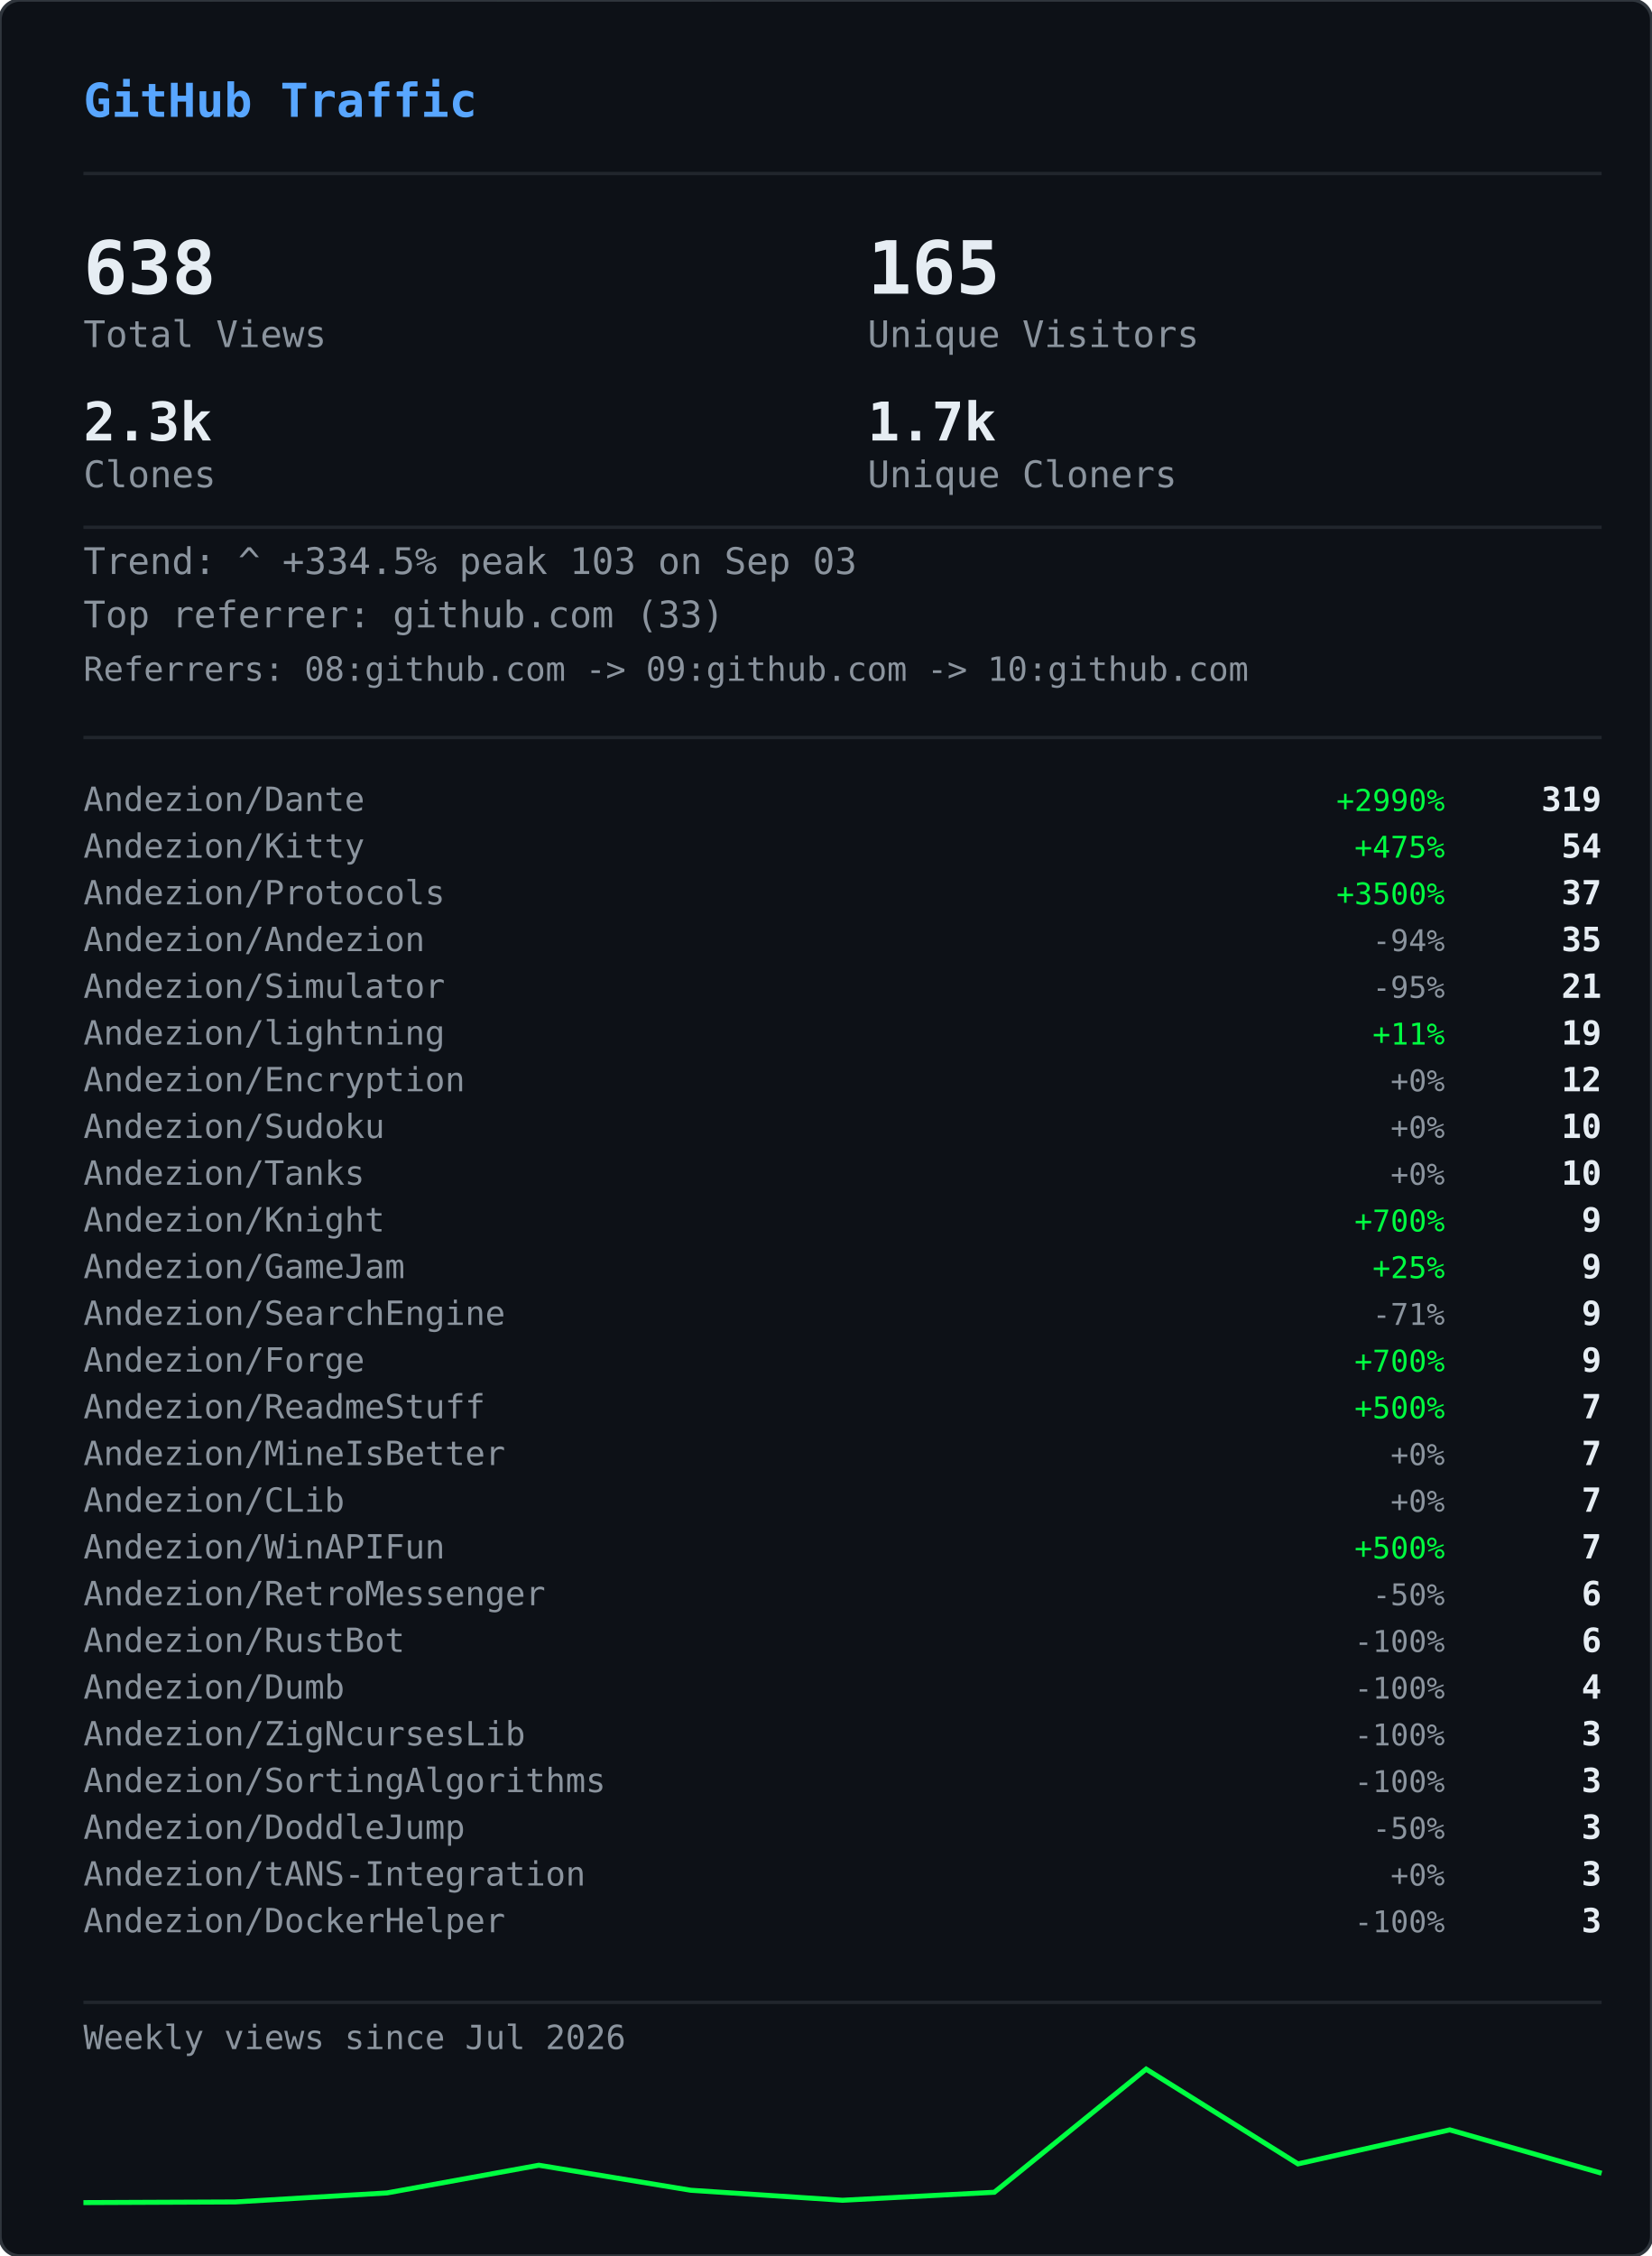
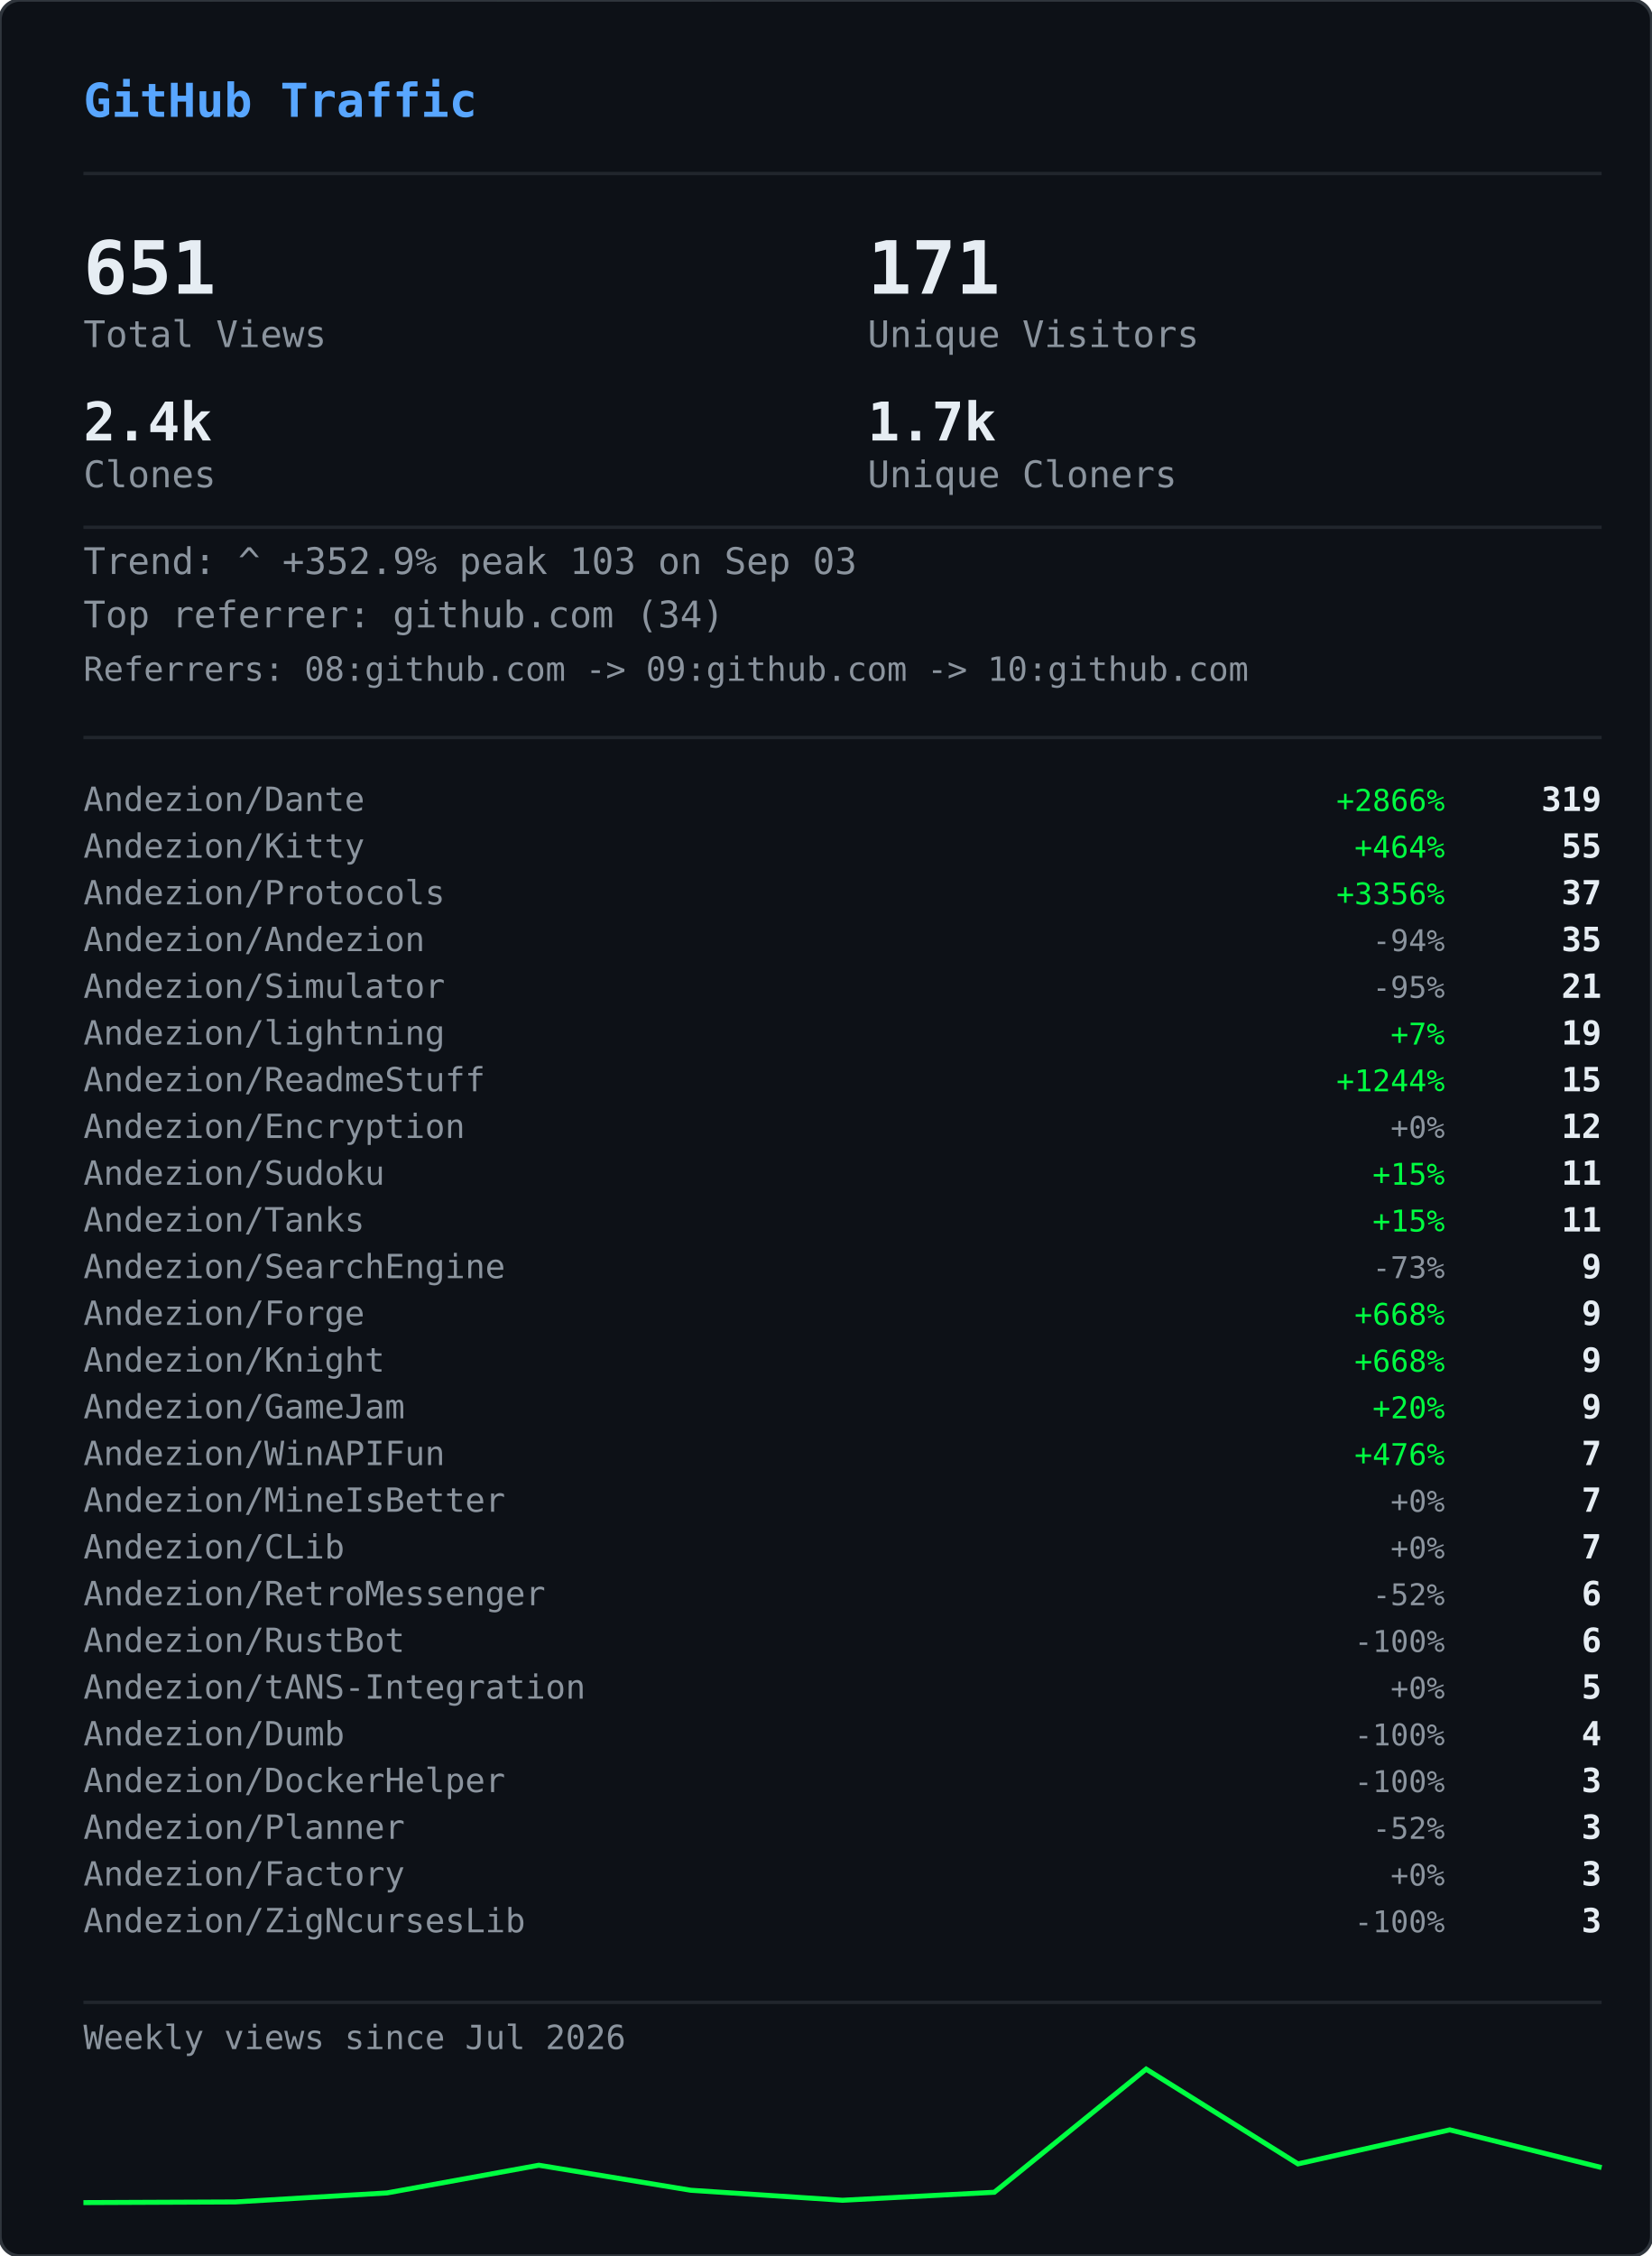
<svg xmlns="http://www.w3.org/2000/svg" width="495" height="676" viewBox="0 0 495 676">
  <defs>
    <clipPath id="gvs-clip">
      <rect width="495" height="676" rx="6" />
    </clipPath>
  </defs>
  <rect width="495" height="676" rx="6" fill="#0d1117" />
  <g clip-path="url(#gvs-clip)">
    <g opacity="0.22">
      <style>@keyframes gvs0{from{transform:translateY(-46px)}to{transform:translateY(690px)}}@keyframes gvs1{from{transform:translateY(-60px)}to{transform:translateY(690px)}}@keyframes gvs2{from{transform:translateY(-88px)}to{transform:translateY(690px)}}@keyframes gvs3{from{transform:translateY(-88px)}to{transform:translateY(690px)}}@keyframes gvs4{from{transform:translateY(-88px)}to{transform:translateY(690px)}}@keyframes gvs5{from{transform:translateY(-88px)}to{transform:translateY(690px)}}@keyframes gvs6{from{transform:translateY(-88px)}to{transform:translateY(690px)}}@keyframes gvs7{from{transform:translateY(-88px)}to{transform:translateY(690px)}}@keyframes gvs8{from{transform:translateY(-46px)}to{transform:translateY(690px)}}@keyframes gvs9{from{transform:translateY(-60px)}to{transform:translateY(690px)}}@keyframes gvs10{from{transform:translateY(-88px)}to{transform:translateY(690px)}}@keyframes gvs11{from{transform:translateY(-60px)}to{transform:translateY(690px)}}@keyframes gvs12{from{transform:translateY(-88px)}to{transform:translateY(690px)}}@keyframes gvs13{from{transform:translateY(-88px)}to{transform:translateY(690px)}}@keyframes gvs14{from{transform:translateY(-60px)}to{transform:translateY(690px)}}@keyframes gvs15{from{transform:translateY(-74px)}to{transform:translateY(690px)}}@keyframes gvs16{from{transform:translateY(-88px)}to{transform:translateY(690px)}}@keyframes gvs17{from{transform:translateY(-60px)}to{transform:translateY(690px)}}@keyframes gvs18{from{transform:translateY(-88px)}to{transform:translateY(690px)}}@keyframes gvs19{from{transform:translateY(-46px)}to{transform:translateY(690px)}}@keyframes gvs20{from{transform:translateY(-46px)}to{transform:translateY(690px)}}@keyframes gvs21{from{transform:translateY(-88px)}to{transform:translateY(690px)}}@keyframes gvs22{from{transform:translateY(-88px)}to{transform:translateY(690px)}}@keyframes gvs23{from{transform:translateY(-88px)}to{transform:translateY(690px)}}@keyframes gvs24{from{transform:translateY(-46px)}to{transform:translateY(690px)}}@keyframes gvs25{from{transform:translateY(-46px)}to{transform:translateY(690px)}}@keyframes gvs26{from{transform:translateY(-60px)}to{transform:translateY(690px)}}@keyframes gvs27{from{transform:translateY(-60px)}to{transform:translateY(690px)}}@keyframes gvs28{from{transform:translateY(-88px)}to{transform:translateY(690px)}}@keyframes gvs29{from{transform:translateY(-74px)}to{transform:translateY(690px)}}@keyframes gvs30{from{transform:translateY(-74px)}to{transform:translateY(690px)}}@keyframes gvs31{from{transform:translateY(-46px)}to{transform:translateY(690px)}}@keyframes gvs32{from{transform:translateY(-46px)}to{transform:translateY(690px)}}@keyframes gvs33{from{transform:translateY(-46px)}to{transform:translateY(690px)}}@keyframes gvs34{from{transform:translateY(-88px)}to{transform:translateY(690px)}}@keyframes gvs35{from{transform:translateY(-88px)}to{transform:translateY(690px)}}@keyframes gvs36{from{transform:translateY(-60px)}to{transform:translateY(690px)}}@keyframes gvs37{from{transform:translateY(-88px)}to{transform:translateY(690px)}}</style>
      <g style="animation:gvs0 1.67s linear infinite;animation-delay:-0.05s">
        <text x="22" y="0" font-family="monospace" font-size="12" fill="#00ff41">ｱ</text>
        <text x="22" y="-14" font-family="monospace" font-size="12" fill="#00ff41" opacity="0.75">ｸ</text>
        <text x="22" y="-28" font-family="monospace" font-size="12" fill="#00ff41" opacity="0.50">ｸ</text>
        <text x="22" y="-42" font-family="monospace" font-size="12" fill="#00ff41" opacity="0.25">ｶ</text>
      </g>
      <g style="animation:gvs1 2.52s linear infinite;animation-delay:-2.19s">
        <text x="261" y="0" font-family="monospace" font-size="12" fill="#00ff41">3</text>
        <text x="261" y="-14" font-family="monospace" font-size="12" fill="#00ff41" opacity="0.80">ﾉ</text>
        <text x="261" y="-28" font-family="monospace" font-size="12" fill="#00ff41" opacity="0.60">7</text>
        <text x="261" y="-42" font-family="monospace" font-size="12" fill="#00ff41" opacity="0.40">7</text>
        <text x="261" y="-56" font-family="monospace" font-size="12" fill="#00ff41" opacity="0.20">ﾓ</text>
      </g>
      <g style="animation:gvs2 2.64s linear infinite;animation-delay:-2.40s">
        <text x="225" y="0" font-family="monospace" font-size="12" fill="#00ff41">ｧ</text>
        <text x="225" y="-14" font-family="monospace" font-size="12" fill="#00ff41" opacity="0.86">ｪ</text>
        <text x="225" y="-28" font-family="monospace" font-size="12" fill="#00ff41" opacity="0.71">9</text>
        <text x="225" y="-42" font-family="monospace" font-size="12" fill="#00ff41" opacity="0.57">ｳ</text>
        <text x="225" y="-56" font-family="monospace" font-size="12" fill="#00ff41" opacity="0.43">ﾋ</text>
        <text x="225" y="-70" font-family="monospace" font-size="12" fill="#00ff41" opacity="0.29">2</text>
        <text x="225" y="-84" font-family="monospace" font-size="12" fill="#00ff41" opacity="0.14">7</text>
      </g>
      <g style="animation:gvs3 2.68s linear infinite;animation-delay:-2.06s">
        <text x="61" y="0" font-family="monospace" font-size="12" fill="#00ff41">ﾄ</text>
        <text x="61" y="-14" font-family="monospace" font-size="12" fill="#00ff41" opacity="0.86">ﾖ</text>
        <text x="61" y="-28" font-family="monospace" font-size="12" fill="#00ff41" opacity="0.71">ﾈ</text>
        <text x="61" y="-42" font-family="monospace" font-size="12" fill="#00ff41" opacity="0.57">ﾈ</text>
        <text x="61" y="-56" font-family="monospace" font-size="12" fill="#00ff41" opacity="0.43">0</text>
        <text x="61" y="-70" font-family="monospace" font-size="12" fill="#00ff41" opacity="0.29">ﾚ</text>
        <text x="61" y="-84" font-family="monospace" font-size="12" fill="#00ff41" opacity="0.14">ｲ</text>
      </g>
      <g style="animation:gvs4 1.89s linear infinite;animation-delay:-1.68s">
        <text x="393" y="0" font-family="monospace" font-size="12" fill="#00ff41">ﾋ</text>
        <text x="393" y="-14" font-family="monospace" font-size="12" fill="#00ff41" opacity="0.86">5</text>
        <text x="393" y="-28" font-family="monospace" font-size="12" fill="#00ff41" opacity="0.71">9</text>
        <text x="393" y="-42" font-family="monospace" font-size="12" fill="#00ff41" opacity="0.57">3</text>
        <text x="393" y="-56" font-family="monospace" font-size="12" fill="#00ff41" opacity="0.43">ﾄ</text>
        <text x="393" y="-70" font-family="monospace" font-size="12" fill="#00ff41" opacity="0.29">ﾀ</text>
        <text x="393" y="-84" font-family="monospace" font-size="12" fill="#00ff41" opacity="0.14">ﾄ</text>
      </g>
      <g style="animation:gvs5 2.08s linear infinite;animation-delay:-1.87s">
        <text x="88" y="0" font-family="monospace" font-size="12" fill="#00ff41">0</text>
        <text x="88" y="-14" font-family="monospace" font-size="12" fill="#00ff41" opacity="0.86">ﾁ</text>
        <text x="88" y="-28" font-family="monospace" font-size="12" fill="#00ff41" opacity="0.71">ｭ</text>
        <text x="88" y="-42" font-family="monospace" font-size="12" fill="#00ff41" opacity="0.57">ﾊ</text>
        <text x="88" y="-56" font-family="monospace" font-size="12" fill="#00ff41" opacity="0.43">0</text>
        <text x="88" y="-70" font-family="monospace" font-size="12" fill="#00ff41" opacity="0.29">ｴ</text>
        <text x="88" y="-84" font-family="monospace" font-size="12" fill="#00ff41" opacity="0.14">6</text>
      </g>
      <g style="animation:gvs6 1.51s linear infinite;animation-delay:-0.31s">
        <text x="484" y="0" font-family="monospace" font-size="12" fill="#00ff41">5</text>
        <text x="484" y="-14" font-family="monospace" font-size="12" fill="#00ff41" opacity="0.86">ｩ</text>
        <text x="484" y="-28" font-family="monospace" font-size="12" fill="#00ff41" opacity="0.71">ｭ</text>
        <text x="484" y="-42" font-family="monospace" font-size="12" fill="#00ff41" opacity="0.57">1</text>
        <text x="484" y="-56" font-family="monospace" font-size="12" fill="#00ff41" opacity="0.43">ｷ</text>
        <text x="484" y="-70" font-family="monospace" font-size="12" fill="#00ff41" opacity="0.29">ﾁ</text>
        <text x="484" y="-84" font-family="monospace" font-size="12" fill="#00ff41" opacity="0.14">ﾗ</text>
      </g>
      <g style="animation:gvs7 2.04s linear infinite;animation-delay:-0.46s">
        <text x="452" y="0" font-family="monospace" font-size="12" fill="#00ff41">8</text>
        <text x="452" y="-14" font-family="monospace" font-size="12" fill="#00ff41" opacity="0.86">ｷ</text>
        <text x="452" y="-28" font-family="monospace" font-size="12" fill="#00ff41" opacity="0.71">ｻ</text>
        <text x="452" y="-42" font-family="monospace" font-size="12" fill="#00ff41" opacity="0.57">ｼ</text>
        <text x="452" y="-56" font-family="monospace" font-size="12" fill="#00ff41" opacity="0.43">ｿ</text>
        <text x="452" y="-70" font-family="monospace" font-size="12" fill="#00ff41" opacity="0.29">ｹ</text>
        <text x="452" y="-84" font-family="monospace" font-size="12" fill="#00ff41" opacity="0.14">ﾇ</text>
      </g>
      <g style="animation:gvs8 2.42s linear infinite;animation-delay:-0.51s">
        <text x="193" y="0" font-family="monospace" font-size="12" fill="#00ff41">ﾋ</text>
        <text x="193" y="-14" font-family="monospace" font-size="12" fill="#00ff41" opacity="0.75">0</text>
        <text x="193" y="-28" font-family="monospace" font-size="12" fill="#00ff41" opacity="0.50">ﾈ</text>
        <text x="193" y="-42" font-family="monospace" font-size="12" fill="#00ff41" opacity="0.25">5</text>
      </g>
      <g style="animation:gvs9 1.93s linear infinite;animation-delay:-1.90s">
        <text x="368" y="0" font-family="monospace" font-size="12" fill="#00ff41">ﾓ</text>
        <text x="368" y="-14" font-family="monospace" font-size="12" fill="#00ff41" opacity="0.80">ﾚ</text>
        <text x="368" y="-28" font-family="monospace" font-size="12" fill="#00ff41" opacity="0.60">ﾕ</text>
        <text x="368" y="-42" font-family="monospace" font-size="12" fill="#00ff41" opacity="0.40">ｮ</text>
        <text x="368" y="-56" font-family="monospace" font-size="12" fill="#00ff41" opacity="0.20">ﾖ</text>
      </g>
      <g style="animation:gvs10 2.23s linear infinite;animation-delay:-1.17s">
        <text x="307" y="0" font-family="monospace" font-size="12" fill="#00ff41">ﾋ</text>
        <text x="307" y="-14" font-family="monospace" font-size="12" fill="#00ff41" opacity="0.86">ｾ</text>
        <text x="307" y="-28" font-family="monospace" font-size="12" fill="#00ff41" opacity="0.71">ﾇ</text>
        <text x="307" y="-42" font-family="monospace" font-size="12" fill="#00ff41" opacity="0.57">ﾊ</text>
        <text x="307" y="-56" font-family="monospace" font-size="12" fill="#00ff41" opacity="0.43">ﾙ</text>
        <text x="307" y="-70" font-family="monospace" font-size="12" fill="#00ff41" opacity="0.29">ｧ</text>
        <text x="307" y="-84" font-family="monospace" font-size="12" fill="#00ff41" opacity="0.14">ﾖ</text>
      </g>
      <g style="animation:gvs11 2.78s linear infinite;animation-delay:-0.63s">
        <text x="378" y="0" font-family="monospace" font-size="12" fill="#00ff41">ﾚ</text>
        <text x="378" y="-14" font-family="monospace" font-size="12" fill="#00ff41" opacity="0.80">9</text>
        <text x="378" y="-28" font-family="monospace" font-size="12" fill="#00ff41" opacity="0.60">ﾕ</text>
        <text x="378" y="-42" font-family="monospace" font-size="12" fill="#00ff41" opacity="0.40">ｹ</text>
        <text x="378" y="-56" font-family="monospace" font-size="12" fill="#00ff41" opacity="0.20">ﾛ</text>
      </g>
      <g style="animation:gvs12 1.82s linear infinite;animation-delay:-1.02s">
        <text x="425" y="0" font-family="monospace" font-size="12" fill="#00ff41">ｳ</text>
        <text x="425" y="-14" font-family="monospace" font-size="12" fill="#00ff41" opacity="0.86">ﾒ</text>
        <text x="425" y="-28" font-family="monospace" font-size="12" fill="#00ff41" opacity="0.71">ﾈ</text>
        <text x="425" y="-42" font-family="monospace" font-size="12" fill="#00ff41" opacity="0.57">ｹ</text>
        <text x="425" y="-56" font-family="monospace" font-size="12" fill="#00ff41" opacity="0.43">ﾃ</text>
        <text x="425" y="-70" font-family="monospace" font-size="12" fill="#00ff41" opacity="0.29">ﾀ</text>
        <text x="425" y="-84" font-family="monospace" font-size="12" fill="#00ff41" opacity="0.14">7</text>
      </g>
      <g style="animation:gvs13 3.08s linear infinite;animation-delay:-0.54s">
        <text x="474" y="0" font-family="monospace" font-size="12" fill="#00ff41">ｾ</text>
        <text x="474" y="-14" font-family="monospace" font-size="12" fill="#00ff41" opacity="0.86">ｭ</text>
        <text x="474" y="-28" font-family="monospace" font-size="12" fill="#00ff41" opacity="0.71">ﾗ</text>
        <text x="474" y="-42" font-family="monospace" font-size="12" fill="#00ff41" opacity="0.57">ﾀ</text>
        <text x="474" y="-56" font-family="monospace" font-size="12" fill="#00ff41" opacity="0.43">ﾒ</text>
        <text x="474" y="-70" font-family="monospace" font-size="12" fill="#00ff41" opacity="0.29">ﾉ</text>
        <text x="474" y="-84" font-family="monospace" font-size="12" fill="#00ff41" opacity="0.14">ｲ</text>
      </g>
      <g style="animation:gvs14 1.89s linear infinite;animation-delay:-1.79s">
        <text x="67" y="0" font-family="monospace" font-size="12" fill="#00ff41">ﾏ</text>
        <text x="67" y="-14" font-family="monospace" font-size="12" fill="#00ff41" opacity="0.80">ﾚ</text>
        <text x="67" y="-28" font-family="monospace" font-size="12" fill="#00ff41" opacity="0.60">ﾉ</text>
        <text x="67" y="-42" font-family="monospace" font-size="12" fill="#00ff41" opacity="0.40">ｿ</text>
        <text x="67" y="-56" font-family="monospace" font-size="12" fill="#00ff41" opacity="0.20">6</text>
      </g>
      <g style="animation:gvs15 2.31s linear infinite;animation-delay:-1.20s">
        <text x="412" y="0" font-family="monospace" font-size="12" fill="#00ff41">ﾍ</text>
        <text x="412" y="-14" font-family="monospace" font-size="12" fill="#00ff41" opacity="0.83">ｭ</text>
        <text x="412" y="-28" font-family="monospace" font-size="12" fill="#00ff41" opacity="0.67">ﾌ</text>
        <text x="412" y="-42" font-family="monospace" font-size="12" fill="#00ff41" opacity="0.50">ｧ</text>
        <text x="412" y="-56" font-family="monospace" font-size="12" fill="#00ff41" opacity="0.33">ｭ</text>
        <text x="412" y="-70" font-family="monospace" font-size="12" fill="#00ff41" opacity="0.17">ﾚ</text>
      </g>
      <g style="animation:gvs16 1.84s linear infinite;animation-delay:-0.95s">
        <text x="208" y="0" font-family="monospace" font-size="12" fill="#00ff41">ｾ</text>
        <text x="208" y="-14" font-family="monospace" font-size="12" fill="#00ff41" opacity="0.86">ﾄ</text>
        <text x="208" y="-28" font-family="monospace" font-size="12" fill="#00ff41" opacity="0.71">ﾘ</text>
        <text x="208" y="-42" font-family="monospace" font-size="12" fill="#00ff41" opacity="0.57">ﾔ</text>
        <text x="208" y="-56" font-family="monospace" font-size="12" fill="#00ff41" opacity="0.43">ﾘ</text>
        <text x="208" y="-70" font-family="monospace" font-size="12" fill="#00ff41" opacity="0.29">ｫ</text>
        <text x="208" y="-84" font-family="monospace" font-size="12" fill="#00ff41" opacity="0.14">ｶ</text>
      </g>
      <g style="animation:gvs17 1.63s linear infinite;animation-delay:-0.51s">
        <text x="413" y="0" font-family="monospace" font-size="12" fill="#00ff41">ｵ</text>
        <text x="413" y="-14" font-family="monospace" font-size="12" fill="#00ff41" opacity="0.80">5</text>
        <text x="413" y="-28" font-family="monospace" font-size="12" fill="#00ff41" opacity="0.60">ﾁ</text>
        <text x="413" y="-42" font-family="monospace" font-size="12" fill="#00ff41" opacity="0.40">ﾈ</text>
        <text x="413" y="-56" font-family="monospace" font-size="12" fill="#00ff41" opacity="0.20">ﾗ</text>
      </g>
      <g style="animation:gvs18 2.61s linear infinite;animation-delay:-1.01s">
        <text x="422" y="0" font-family="monospace" font-size="12" fill="#00ff41">ｽ</text>
        <text x="422" y="-14" font-family="monospace" font-size="12" fill="#00ff41" opacity="0.86">ｬ</text>
        <text x="422" y="-28" font-family="monospace" font-size="12" fill="#00ff41" opacity="0.71">ﾈ</text>
        <text x="422" y="-42" font-family="monospace" font-size="12" fill="#00ff41" opacity="0.57">ｮ</text>
        <text x="422" y="-56" font-family="monospace" font-size="12" fill="#00ff41" opacity="0.43">0</text>
        <text x="422" y="-70" font-family="monospace" font-size="12" fill="#00ff41" opacity="0.29">ﾊ</text>
        <text x="422" y="-84" font-family="monospace" font-size="12" fill="#00ff41" opacity="0.14">ﾀ</text>
      </g>
      <g style="animation:gvs19 2.86s linear infinite;animation-delay:-1.17s">
        <text x="137" y="0" font-family="monospace" font-size="12" fill="#00ff41">ｴ</text>
        <text x="137" y="-14" font-family="monospace" font-size="12" fill="#00ff41" opacity="0.75">3</text>
        <text x="137" y="-28" font-family="monospace" font-size="12" fill="#00ff41" opacity="0.50">ﾒ</text>
        <text x="137" y="-42" font-family="monospace" font-size="12" fill="#00ff41" opacity="0.25">ｪ</text>
      </g>
      <g style="animation:gvs20 2.04s linear infinite;animation-delay:-1.32s">
        <text x="72" y="0" font-family="monospace" font-size="12" fill="#00ff41">ﾑ</text>
        <text x="72" y="-14" font-family="monospace" font-size="12" fill="#00ff41" opacity="0.75">ﾉ</text>
        <text x="72" y="-28" font-family="monospace" font-size="12" fill="#00ff41" opacity="0.50">ｸ</text>
        <text x="72" y="-42" font-family="monospace" font-size="12" fill="#00ff41" opacity="0.25">ﾐ</text>
      </g>
      <g style="animation:gvs21 2.07s linear infinite;animation-delay:-0.53s">
        <text x="91" y="0" font-family="monospace" font-size="12" fill="#00ff41">ｪ</text>
        <text x="91" y="-14" font-family="monospace" font-size="12" fill="#00ff41" opacity="0.86">ｳ</text>
        <text x="91" y="-28" font-family="monospace" font-size="12" fill="#00ff41" opacity="0.71">ｻ</text>
        <text x="91" y="-42" font-family="monospace" font-size="12" fill="#00ff41" opacity="0.57">ﾔ</text>
        <text x="91" y="-56" font-family="monospace" font-size="12" fill="#00ff41" opacity="0.43">5</text>
        <text x="91" y="-70" font-family="monospace" font-size="12" fill="#00ff41" opacity="0.29">ｳ</text>
        <text x="91" y="-84" font-family="monospace" font-size="12" fill="#00ff41" opacity="0.14">ﾂ</text>
      </g>
      <g style="animation:gvs22 2.09s linear infinite;animation-delay:-1.30s">
        <text x="102" y="0" font-family="monospace" font-size="12" fill="#00ff41">1</text>
        <text x="102" y="-14" font-family="monospace" font-size="12" fill="#00ff41" opacity="0.86">ｸ</text>
        <text x="102" y="-28" font-family="monospace" font-size="12" fill="#00ff41" opacity="0.71">ﾂ</text>
        <text x="102" y="-42" font-family="monospace" font-size="12" fill="#00ff41" opacity="0.57">ｭ</text>
        <text x="102" y="-56" font-family="monospace" font-size="12" fill="#00ff41" opacity="0.43">3</text>
        <text x="102" y="-70" font-family="monospace" font-size="12" fill="#00ff41" opacity="0.29">ｫ</text>
        <text x="102" y="-84" font-family="monospace" font-size="12" fill="#00ff41" opacity="0.14">ﾑ</text>
      </g>
      <g style="animation:gvs23 1.89s linear infinite;animation-delay:-1.38s">
        <text x="162" y="0" font-family="monospace" font-size="12" fill="#00ff41">ｵ</text>
        <text x="162" y="-14" font-family="monospace" font-size="12" fill="#00ff41" opacity="0.86">ｦ</text>
        <text x="162" y="-28" font-family="monospace" font-size="12" fill="#00ff41" opacity="0.71">ﾖ</text>
        <text x="162" y="-42" font-family="monospace" font-size="12" fill="#00ff41" opacity="0.57">ｴ</text>
        <text x="162" y="-56" font-family="monospace" font-size="12" fill="#00ff41" opacity="0.43">ﾓ</text>
        <text x="162" y="-70" font-family="monospace" font-size="12" fill="#00ff41" opacity="0.29">ｷ</text>
        <text x="162" y="-84" font-family="monospace" font-size="12" fill="#00ff41" opacity="0.14">ﾇ</text>
      </g>
      <g style="animation:gvs24 2.35s linear infinite;animation-delay:-1.38s">
        <text x="211" y="0" font-family="monospace" font-size="12" fill="#00ff41">ｧ</text>
        <text x="211" y="-14" font-family="monospace" font-size="12" fill="#00ff41" opacity="0.75">ｿ</text>
        <text x="211" y="-28" font-family="monospace" font-size="12" fill="#00ff41" opacity="0.50">ﾈ</text>
        <text x="211" y="-42" font-family="monospace" font-size="12" fill="#00ff41" opacity="0.25">ﾒ</text>
      </g>
      <g style="animation:gvs25 2.74s linear infinite;animation-delay:-0.53s">
        <text x="241" y="0" font-family="monospace" font-size="12" fill="#00ff41">ｽ</text>
        <text x="241" y="-14" font-family="monospace" font-size="12" fill="#00ff41" opacity="0.75">ﾄ</text>
        <text x="241" y="-28" font-family="monospace" font-size="12" fill="#00ff41" opacity="0.50">ｸ</text>
        <text x="241" y="-42" font-family="monospace" font-size="12" fill="#00ff41" opacity="0.25">7</text>
      </g>
      <g style="animation:gvs26 1.82s linear infinite;animation-delay:-0.60s">
        <text x="128" y="0" font-family="monospace" font-size="12" fill="#00ff41">ﾍ</text>
        <text x="128" y="-14" font-family="monospace" font-size="12" fill="#00ff41" opacity="0.80">ﾌ</text>
        <text x="128" y="-28" font-family="monospace" font-size="12" fill="#00ff41" opacity="0.60">4</text>
        <text x="128" y="-42" font-family="monospace" font-size="12" fill="#00ff41" opacity="0.40">ｦ</text>
        <text x="128" y="-56" font-family="monospace" font-size="12" fill="#00ff41" opacity="0.20">8</text>
      </g>
      <g style="animation:gvs27 2.28s linear infinite;animation-delay:-0.68s">
        <text x="242" y="0" font-family="monospace" font-size="12" fill="#00ff41">ﾛ</text>
        <text x="242" y="-14" font-family="monospace" font-size="12" fill="#00ff41" opacity="0.80">ﾗ</text>
        <text x="242" y="-28" font-family="monospace" font-size="12" fill="#00ff41" opacity="0.60">ｳ</text>
        <text x="242" y="-42" font-family="monospace" font-size="12" fill="#00ff41" opacity="0.40">ﾑ</text>
        <text x="242" y="-56" font-family="monospace" font-size="12" fill="#00ff41" opacity="0.20">ｭ</text>
      </g>
      <g style="animation:gvs28 2.44s linear infinite;animation-delay:-0.28s">
        <text x="34" y="0" font-family="monospace" font-size="12" fill="#00ff41">ｵ</text>
        <text x="34" y="-14" font-family="monospace" font-size="12" fill="#00ff41" opacity="0.86">ﾀ</text>
        <text x="34" y="-28" font-family="monospace" font-size="12" fill="#00ff41" opacity="0.71">ﾓ</text>
        <text x="34" y="-42" font-family="monospace" font-size="12" fill="#00ff41" opacity="0.57">ｫ</text>
        <text x="34" y="-56" font-family="monospace" font-size="12" fill="#00ff41" opacity="0.43">ｻ</text>
        <text x="34" y="-70" font-family="monospace" font-size="12" fill="#00ff41" opacity="0.29">3</text>
        <text x="34" y="-84" font-family="monospace" font-size="12" fill="#00ff41" opacity="0.14">ｶ</text>
      </g>
      <g style="animation:gvs29 2.19s linear infinite;animation-delay:-0.47s">
        <text x="411" y="0" font-family="monospace" font-size="12" fill="#00ff41">ﾖ</text>
        <text x="411" y="-14" font-family="monospace" font-size="12" fill="#00ff41" opacity="0.83">6</text>
        <text x="411" y="-28" font-family="monospace" font-size="12" fill="#00ff41" opacity="0.67">ﾘ</text>
        <text x="411" y="-42" font-family="monospace" font-size="12" fill="#00ff41" opacity="0.50">ｨ</text>
        <text x="411" y="-56" font-family="monospace" font-size="12" fill="#00ff41" opacity="0.33">ﾘ</text>
        <text x="411" y="-70" font-family="monospace" font-size="12" fill="#00ff41" opacity="0.17">ﾃ</text>
      </g>
      <g style="animation:gvs30 2.71s linear infinite;animation-delay:-2.12s">
        <text x="146" y="0" font-family="monospace" font-size="12" fill="#00ff41">ｷ</text>
        <text x="146" y="-14" font-family="monospace" font-size="12" fill="#00ff41" opacity="0.83">ﾚ</text>
        <text x="146" y="-28" font-family="monospace" font-size="12" fill="#00ff41" opacity="0.67">ｳ</text>
        <text x="146" y="-42" font-family="monospace" font-size="12" fill="#00ff41" opacity="0.50">ｾ</text>
        <text x="146" y="-56" font-family="monospace" font-size="12" fill="#00ff41" opacity="0.33">ｺ</text>
        <text x="146" y="-70" font-family="monospace" font-size="12" fill="#00ff41" opacity="0.17">3</text>
      </g>
      <g style="animation:gvs31 2.10s linear infinite;animation-delay:-0.05s">
        <text x="248" y="0" font-family="monospace" font-size="12" fill="#00ff41">ｼ</text>
        <text x="248" y="-14" font-family="monospace" font-size="12" fill="#00ff41" opacity="0.75">ﾗ</text>
        <text x="248" y="-28" font-family="monospace" font-size="12" fill="#00ff41" opacity="0.50">ﾌ</text>
        <text x="248" y="-42" font-family="monospace" font-size="12" fill="#00ff41" opacity="0.25">0</text>
      </g>
      <g style="animation:gvs32 1.82s linear infinite;animation-delay:-0.87s">
        <text x="64" y="0" font-family="monospace" font-size="12" fill="#00ff41">ｺ</text>
        <text x="64" y="-14" font-family="monospace" font-size="12" fill="#00ff41" opacity="0.75">ｭ</text>
        <text x="64" y="-28" font-family="monospace" font-size="12" fill="#00ff41" opacity="0.50">ﾄ</text>
        <text x="64" y="-42" font-family="monospace" font-size="12" fill="#00ff41" opacity="0.25">ｨ</text>
      </g>
      <g style="animation:gvs33 2.68s linear infinite;animation-delay:-2.11s">
        <text x="189" y="0" font-family="monospace" font-size="12" fill="#00ff41">ｵ</text>
        <text x="189" y="-14" font-family="monospace" font-size="12" fill="#00ff41" opacity="0.75">ｨ</text>
        <text x="189" y="-28" font-family="monospace" font-size="12" fill="#00ff41" opacity="0.50">ﾝ</text>
        <text x="189" y="-42" font-family="monospace" font-size="12" fill="#00ff41" opacity="0.25">1</text>
      </g>
      <g style="animation:gvs34 3.14s linear infinite;animation-delay:-1.39s">
        <text x="147" y="0" font-family="monospace" font-size="12" fill="#00ff41">ﾘ</text>
        <text x="147" y="-14" font-family="monospace" font-size="12" fill="#00ff41" opacity="0.86">ﾘ</text>
        <text x="147" y="-28" font-family="monospace" font-size="12" fill="#00ff41" opacity="0.71">ﾊ</text>
        <text x="147" y="-42" font-family="monospace" font-size="12" fill="#00ff41" opacity="0.57">ﾎ</text>
        <text x="147" y="-56" font-family="monospace" font-size="12" fill="#00ff41" opacity="0.43">1</text>
        <text x="147" y="-70" font-family="monospace" font-size="12" fill="#00ff41" opacity="0.29">9</text>
        <text x="147" y="-84" font-family="monospace" font-size="12" fill="#00ff41" opacity="0.14">ﾕ</text>
      </g>
      <g style="animation:gvs35 3.09s linear infinite;animation-delay:-1.76s">
        <text x="54" y="0" font-family="monospace" font-size="12" fill="#00ff41">4</text>
        <text x="54" y="-14" font-family="monospace" font-size="12" fill="#00ff41" opacity="0.86">ｲ</text>
        <text x="54" y="-28" font-family="monospace" font-size="12" fill="#00ff41" opacity="0.71">ｶ</text>
        <text x="54" y="-42" font-family="monospace" font-size="12" fill="#00ff41" opacity="0.57">ﾐ</text>
        <text x="54" y="-56" font-family="monospace" font-size="12" fill="#00ff41" opacity="0.43">ﾝ</text>
        <text x="54" y="-70" font-family="monospace" font-size="12" fill="#00ff41" opacity="0.29">ﾄ</text>
        <text x="54" y="-84" font-family="monospace" font-size="12" fill="#00ff41" opacity="0.14">ﾐ</text>
      </g>
      <g style="animation:gvs36 2.45s linear infinite;animation-delay:-0.10s">
        <text x="50" y="0" font-family="monospace" font-size="12" fill="#00ff41">ﾓ</text>
        <text x="50" y="-14" font-family="monospace" font-size="12" fill="#00ff41" opacity="0.80">ｭ</text>
        <text x="50" y="-28" font-family="monospace" font-size="12" fill="#00ff41" opacity="0.60">ﾎ</text>
        <text x="50" y="-42" font-family="monospace" font-size="12" fill="#00ff41" opacity="0.40">5</text>
        <text x="50" y="-56" font-family="monospace" font-size="12" fill="#00ff41" opacity="0.20">ｽ</text>
      </g>
      <g style="animation:gvs37 1.60s linear infinite;animation-delay:-1.47s">
        <text x="118" y="0" font-family="monospace" font-size="12" fill="#00ff41">ﾊ</text>
        <text x="118" y="-14" font-family="monospace" font-size="12" fill="#00ff41" opacity="0.86">ﾓ</text>
        <text x="118" y="-28" font-family="monospace" font-size="12" fill="#00ff41" opacity="0.71">ｨ</text>
        <text x="118" y="-42" font-family="monospace" font-size="12" fill="#00ff41" opacity="0.57">ﾘ</text>
        <text x="118" y="-56" font-family="monospace" font-size="12" fill="#00ff41" opacity="0.43">ﾛ</text>
        <text x="118" y="-70" font-family="monospace" font-size="12" fill="#00ff41" opacity="0.29">ｿ</text>
        <text x="118" y="-84" font-family="monospace" font-size="12" fill="#00ff41" opacity="0.14">ｯ</text>
      </g>
    </g>
  </g>
  <rect width="495" height="676" rx="6" fill="none" stroke="#30363d" stroke-width="1" />
  <text x="25" y="35" font-family="monospace" font-size="14" font-weight="600" fill="#58a6ff">GitHub Traffic</text>
  <line x1="25" y1="52" x2="480" y2="52" stroke="#21262d" stroke-width="1" />
-   <text x="25" y="88" font-family="monospace" font-size="22" font-weight="700" fill="#e6edf3">638</text>
+   <text x="25" y="88" font-family="monospace" font-size="22" font-weight="700" fill="#e6edf3">651</text>
  <text x="25" y="104" font-family="monospace" font-size="11" fill="#8b949e">Total Views</text>
-   <text x="260" y="88" font-family="monospace" font-size="22" font-weight="700" fill="#e6edf3">165</text>
+   <text x="260" y="88" font-family="monospace" font-size="22" font-weight="700" fill="#e6edf3">171</text>
  <text x="260" y="104" font-family="monospace" font-size="11" fill="#8b949e">Unique Visitors</text>
-   <text x="25" y="132" font-family="monospace" font-size="16" font-weight="700" fill="#e6edf3">2.3k</text>
+   <text x="25" y="132" font-family="monospace" font-size="16" font-weight="700" fill="#e6edf3">2.4k</text>
  <text x="25" y="146" font-family="monospace" font-size="11" fill="#8b949e">Clones</text>
  <text x="260" y="132" font-family="monospace" font-size="16" font-weight="700" fill="#e6edf3">1.7k</text>
  <text x="260" y="146" font-family="monospace" font-size="11" fill="#8b949e">Unique Cloners</text>
  <line x1="25" y1="158" x2="480" y2="158" stroke="#21262d" stroke-width="1" />
-   <text x="25" y="172" font-family="monospace" font-size="11" fill="#8b949e">Trend: ^ +334.5%  peak 103 on Sep 03</text>
-   <text x="25" y="188" font-family="monospace" font-size="11" fill="#8b949e">Top referrer: github.com (33)</text>
+   <text x="25" y="172" font-family="monospace" font-size="11" fill="#8b949e">Trend: ^ +352.9%  peak 103 on Sep 03</text>
+   <text x="25" y="188" font-family="monospace" font-size="11" fill="#8b949e">Top referrer: github.com (34)</text>
  <text x="25" y="204" font-family="monospace" font-size="10" fill="#8b949e">Referrers: 08:github.com -&gt; 09:github.com -&gt; 10:github.com</text>
  <line x1="25" y1="221" x2="480" y2="221" stroke="#21262d" stroke-width="1" />
  <text x="25" y="243" font-family="monospace" font-size="10" fill="#8b949e">Andezion/Dante</text>
-   <text x="433" y="243" font-family="monospace" font-size="9" fill="#00ff41" text-anchor="end">+2990%</text>
+   <text x="433" y="243" font-family="monospace" font-size="9" fill="#00ff41" text-anchor="end">+2866%</text>
  <text x="480" y="243" font-family="monospace" font-size="10" font-weight="600" fill="#e6edf3" text-anchor="end">319</text>
  <text x="25" y="257" font-family="monospace" font-size="10" fill="#8b949e">Andezion/Kitty</text>
-   <text x="433" y="257" font-family="monospace" font-size="9" fill="#00ff41" text-anchor="end">+475%</text>
-   <text x="480" y="257" font-family="monospace" font-size="10" font-weight="600" fill="#e6edf3" text-anchor="end">54</text>
+   <text x="433" y="257" font-family="monospace" font-size="9" fill="#00ff41" text-anchor="end">+464%</text>
+   <text x="480" y="257" font-family="monospace" font-size="10" font-weight="600" fill="#e6edf3" text-anchor="end">55</text>
  <text x="25" y="271" font-family="monospace" font-size="10" fill="#8b949e">Andezion/Protocols</text>
-   <text x="433" y="271" font-family="monospace" font-size="9" fill="#00ff41" text-anchor="end">+3500%</text>
+   <text x="433" y="271" font-family="monospace" font-size="9" fill="#00ff41" text-anchor="end">+3356%</text>
  <text x="480" y="271" font-family="monospace" font-size="10" font-weight="600" fill="#e6edf3" text-anchor="end">37</text>
  <text x="25" y="285" font-family="monospace" font-size="10" fill="#8b949e">Andezion/Andezion</text>
  <text x="433" y="285" font-family="monospace" font-size="9" fill="#8b949e" text-anchor="end">-94%</text>
  <text x="480" y="285" font-family="monospace" font-size="10" font-weight="600" fill="#e6edf3" text-anchor="end">35</text>
  <text x="25" y="299" font-family="monospace" font-size="10" fill="#8b949e">Andezion/Simulator</text>
  <text x="433" y="299" font-family="monospace" font-size="9" fill="#8b949e" text-anchor="end">-95%</text>
  <text x="480" y="299" font-family="monospace" font-size="10" font-weight="600" fill="#e6edf3" text-anchor="end">21</text>
  <text x="25" y="313" font-family="monospace" font-size="10" fill="#8b949e">Andezion/lightning</text>
-   <text x="433" y="313" font-family="monospace" font-size="9" fill="#00ff41" text-anchor="end">+11%</text>
+   <text x="433" y="313" font-family="monospace" font-size="9" fill="#00ff41" text-anchor="end">+7%</text>
  <text x="480" y="313" font-family="monospace" font-size="10" font-weight="600" fill="#e6edf3" text-anchor="end">19</text>
-   <text x="25" y="327" font-family="monospace" font-size="10" fill="#8b949e">Andezion/Encryption</text>
-   <text x="433" y="327" font-family="monospace" font-size="9" fill="#8b949e" text-anchor="end">+0%</text>
-   <text x="480" y="327" font-family="monospace" font-size="10" font-weight="600" fill="#e6edf3" text-anchor="end">12</text>
-   <text x="25" y="341" font-family="monospace" font-size="10" fill="#8b949e">Andezion/Sudoku</text>
+   <text x="25" y="327" font-family="monospace" font-size="10" fill="#8b949e">Andezion/ReadmeStuff</text>
+   <text x="433" y="327" font-family="monospace" font-size="9" fill="#00ff41" text-anchor="end">+1244%</text>
+   <text x="480" y="327" font-family="monospace" font-size="10" font-weight="600" fill="#e6edf3" text-anchor="end">15</text>
+   <text x="25" y="341" font-family="monospace" font-size="10" fill="#8b949e">Andezion/Encryption</text>
  <text x="433" y="341" font-family="monospace" font-size="9" fill="#8b949e" text-anchor="end">+0%</text>
-   <text x="480" y="341" font-family="monospace" font-size="10" font-weight="600" fill="#e6edf3" text-anchor="end">10</text>
-   <text x="25" y="355" font-family="monospace" font-size="10" fill="#8b949e">Andezion/Tanks</text>
-   <text x="433" y="355" font-family="monospace" font-size="9" fill="#8b949e" text-anchor="end">+0%</text>
-   <text x="480" y="355" font-family="monospace" font-size="10" font-weight="600" fill="#e6edf3" text-anchor="end">10</text>
-   <text x="25" y="369" font-family="monospace" font-size="10" fill="#8b949e">Andezion/Knight</text>
-   <text x="433" y="369" font-family="monospace" font-size="9" fill="#00ff41" text-anchor="end">+700%</text>
-   <text x="480" y="369" font-family="monospace" font-size="10" font-weight="600" fill="#e6edf3" text-anchor="end">9</text>
-   <text x="25" y="383" font-family="monospace" font-size="10" fill="#8b949e">Andezion/GameJam</text>
-   <text x="433" y="383" font-family="monospace" font-size="9" fill="#00ff41" text-anchor="end">+25%</text>
+   <text x="480" y="341" font-family="monospace" font-size="10" font-weight="600" fill="#e6edf3" text-anchor="end">12</text>
+   <text x="25" y="355" font-family="monospace" font-size="10" fill="#8b949e">Andezion/Sudoku</text>
+   <text x="433" y="355" font-family="monospace" font-size="9" fill="#00ff41" text-anchor="end">+15%</text>
+   <text x="480" y="355" font-family="monospace" font-size="10" font-weight="600" fill="#e6edf3" text-anchor="end">11</text>
+   <text x="25" y="369" font-family="monospace" font-size="10" fill="#8b949e">Andezion/Tanks</text>
+   <text x="433" y="369" font-family="monospace" font-size="9" fill="#00ff41" text-anchor="end">+15%</text>
+   <text x="480" y="369" font-family="monospace" font-size="10" font-weight="600" fill="#e6edf3" text-anchor="end">11</text>
+   <text x="25" y="383" font-family="monospace" font-size="10" fill="#8b949e">Andezion/SearchEngine</text>
+   <text x="433" y="383" font-family="monospace" font-size="9" fill="#8b949e" text-anchor="end">-73%</text>
  <text x="480" y="383" font-family="monospace" font-size="10" font-weight="600" fill="#e6edf3" text-anchor="end">9</text>
-   <text x="25" y="397" font-family="monospace" font-size="10" fill="#8b949e">Andezion/SearchEngine</text>
-   <text x="433" y="397" font-family="monospace" font-size="9" fill="#8b949e" text-anchor="end">-71%</text>
+   <text x="25" y="397" font-family="monospace" font-size="10" fill="#8b949e">Andezion/Forge</text>
+   <text x="433" y="397" font-family="monospace" font-size="9" fill="#00ff41" text-anchor="end">+668%</text>
  <text x="480" y="397" font-family="monospace" font-size="10" font-weight="600" fill="#e6edf3" text-anchor="end">9</text>
-   <text x="25" y="411" font-family="monospace" font-size="10" fill="#8b949e">Andezion/Forge</text>
-   <text x="433" y="411" font-family="monospace" font-size="9" fill="#00ff41" text-anchor="end">+700%</text>
+   <text x="25" y="411" font-family="monospace" font-size="10" fill="#8b949e">Andezion/Knight</text>
+   <text x="433" y="411" font-family="monospace" font-size="9" fill="#00ff41" text-anchor="end">+668%</text>
  <text x="480" y="411" font-family="monospace" font-size="10" font-weight="600" fill="#e6edf3" text-anchor="end">9</text>
-   <text x="25" y="425" font-family="monospace" font-size="10" fill="#8b949e">Andezion/ReadmeStuff</text>
-   <text x="433" y="425" font-family="monospace" font-size="9" fill="#00ff41" text-anchor="end">+500%</text>
-   <text x="480" y="425" font-family="monospace" font-size="10" font-weight="600" fill="#e6edf3" text-anchor="end">7</text>
-   <text x="25" y="439" font-family="monospace" font-size="10" fill="#8b949e">Andezion/MineIsBetter</text>
-   <text x="433" y="439" font-family="monospace" font-size="9" fill="#8b949e" text-anchor="end">+0%</text>
+   <text x="25" y="425" font-family="monospace" font-size="10" fill="#8b949e">Andezion/GameJam</text>
+   <text x="433" y="425" font-family="monospace" font-size="9" fill="#00ff41" text-anchor="end">+20%</text>
+   <text x="480" y="425" font-family="monospace" font-size="10" font-weight="600" fill="#e6edf3" text-anchor="end">9</text>
+   <text x="25" y="439" font-family="monospace" font-size="10" fill="#8b949e">Andezion/WinAPIFun</text>
+   <text x="433" y="439" font-family="monospace" font-size="9" fill="#00ff41" text-anchor="end">+476%</text>
  <text x="480" y="439" font-family="monospace" font-size="10" font-weight="600" fill="#e6edf3" text-anchor="end">7</text>
-   <text x="25" y="453" font-family="monospace" font-size="10" fill="#8b949e">Andezion/CLib</text>
+   <text x="25" y="453" font-family="monospace" font-size="10" fill="#8b949e">Andezion/MineIsBetter</text>
  <text x="433" y="453" font-family="monospace" font-size="9" fill="#8b949e" text-anchor="end">+0%</text>
  <text x="480" y="453" font-family="monospace" font-size="10" font-weight="600" fill="#e6edf3" text-anchor="end">7</text>
-   <text x="25" y="467" font-family="monospace" font-size="10" fill="#8b949e">Andezion/WinAPIFun</text>
-   <text x="433" y="467" font-family="monospace" font-size="9" fill="#00ff41" text-anchor="end">+500%</text>
+   <text x="25" y="467" font-family="monospace" font-size="10" fill="#8b949e">Andezion/CLib</text>
+   <text x="433" y="467" font-family="monospace" font-size="9" fill="#8b949e" text-anchor="end">+0%</text>
  <text x="480" y="467" font-family="monospace" font-size="10" font-weight="600" fill="#e6edf3" text-anchor="end">7</text>
  <text x="25" y="481" font-family="monospace" font-size="10" fill="#8b949e">Andezion/RetroMessenger</text>
-   <text x="433" y="481" font-family="monospace" font-size="9" fill="#8b949e" text-anchor="end">-50%</text>
+   <text x="433" y="481" font-family="monospace" font-size="9" fill="#8b949e" text-anchor="end">-52%</text>
  <text x="480" y="481" font-family="monospace" font-size="10" font-weight="600" fill="#e6edf3" text-anchor="end">6</text>
  <text x="25" y="495" font-family="monospace" font-size="10" fill="#8b949e">Andezion/RustBot</text>
  <text x="433" y="495" font-family="monospace" font-size="9" fill="#8b949e" text-anchor="end">-100%</text>
  <text x="480" y="495" font-family="monospace" font-size="10" font-weight="600" fill="#e6edf3" text-anchor="end">6</text>
-   <text x="25" y="509" font-family="monospace" font-size="10" fill="#8b949e">Andezion/Dumb</text>
-   <text x="433" y="509" font-family="monospace" font-size="9" fill="#8b949e" text-anchor="end">-100%</text>
-   <text x="480" y="509" font-family="monospace" font-size="10" font-weight="600" fill="#e6edf3" text-anchor="end">4</text>
-   <text x="25" y="523" font-family="monospace" font-size="10" fill="#8b949e">Andezion/ZigNcursesLib</text>
+   <text x="25" y="509" font-family="monospace" font-size="10" fill="#8b949e">Andezion/tANS-Integration</text>
+   <text x="433" y="509" font-family="monospace" font-size="9" fill="#8b949e" text-anchor="end">+0%</text>
+   <text x="480" y="509" font-family="monospace" font-size="10" font-weight="600" fill="#e6edf3" text-anchor="end">5</text>
+   <text x="25" y="523" font-family="monospace" font-size="10" fill="#8b949e">Andezion/Dumb</text>
  <text x="433" y="523" font-family="monospace" font-size="9" fill="#8b949e" text-anchor="end">-100%</text>
-   <text x="480" y="523" font-family="monospace" font-size="10" font-weight="600" fill="#e6edf3" text-anchor="end">3</text>
-   <text x="25" y="537" font-family="monospace" font-size="10" fill="#8b949e">Andezion/SortingAlgorithms</text>
+   <text x="480" y="523" font-family="monospace" font-size="10" font-weight="600" fill="#e6edf3" text-anchor="end">4</text>
+   <text x="25" y="537" font-family="monospace" font-size="10" fill="#8b949e">Andezion/DockerHelper</text>
  <text x="433" y="537" font-family="monospace" font-size="9" fill="#8b949e" text-anchor="end">-100%</text>
  <text x="480" y="537" font-family="monospace" font-size="10" font-weight="600" fill="#e6edf3" text-anchor="end">3</text>
-   <text x="25" y="551" font-family="monospace" font-size="10" fill="#8b949e">Andezion/DoddleJump</text>
-   <text x="433" y="551" font-family="monospace" font-size="9" fill="#8b949e" text-anchor="end">-50%</text>
+   <text x="25" y="551" font-family="monospace" font-size="10" fill="#8b949e">Andezion/Planner</text>
+   <text x="433" y="551" font-family="monospace" font-size="9" fill="#8b949e" text-anchor="end">-52%</text>
  <text x="480" y="551" font-family="monospace" font-size="10" font-weight="600" fill="#e6edf3" text-anchor="end">3</text>
-   <text x="25" y="565" font-family="monospace" font-size="10" fill="#8b949e">Andezion/tANS-Integration</text>
+   <text x="25" y="565" font-family="monospace" font-size="10" fill="#8b949e">Andezion/Factory</text>
  <text x="433" y="565" font-family="monospace" font-size="9" fill="#8b949e" text-anchor="end">+0%</text>
  <text x="480" y="565" font-family="monospace" font-size="10" font-weight="600" fill="#e6edf3" text-anchor="end">3</text>
-   <text x="25" y="579" font-family="monospace" font-size="10" fill="#8b949e">Andezion/DockerHelper</text>
+   <text x="25" y="579" font-family="monospace" font-size="10" fill="#8b949e">Andezion/ZigNcursesLib</text>
  <text x="433" y="579" font-family="monospace" font-size="9" fill="#8b949e" text-anchor="end">-100%</text>
  <text x="480" y="579" font-family="monospace" font-size="10" font-weight="600" fill="#e6edf3" text-anchor="end">3</text>
  <line x1="25" y1="600" x2="480" y2="600" stroke="#21262d" stroke-width="1" />
  <text x="25" y="614" font-family="monospace" font-size="10" fill="#8b949e">Weekly views since Jul 2026</text>
-   <polyline points="25.0,660.0 70.5,659.8 116.0,657.1 161.5,648.8 207.0,656.3 252.5,659.3 298.0,656.9 343.5,620.0 389.0,648.4 434.5,638.2 480.0,651.2" fill="none" stroke="#00ff41" stroke-width="1.5" />
+   <polyline points="25.0,660.0 70.5,659.8 116.0,657.1 161.5,648.8 207.0,656.3 252.5,659.3 298.0,656.9 343.5,620.0 389.0,648.4 434.5,638.2 480.0,649.5" fill="none" stroke="#00ff41" stroke-width="1.5" />
</svg>
